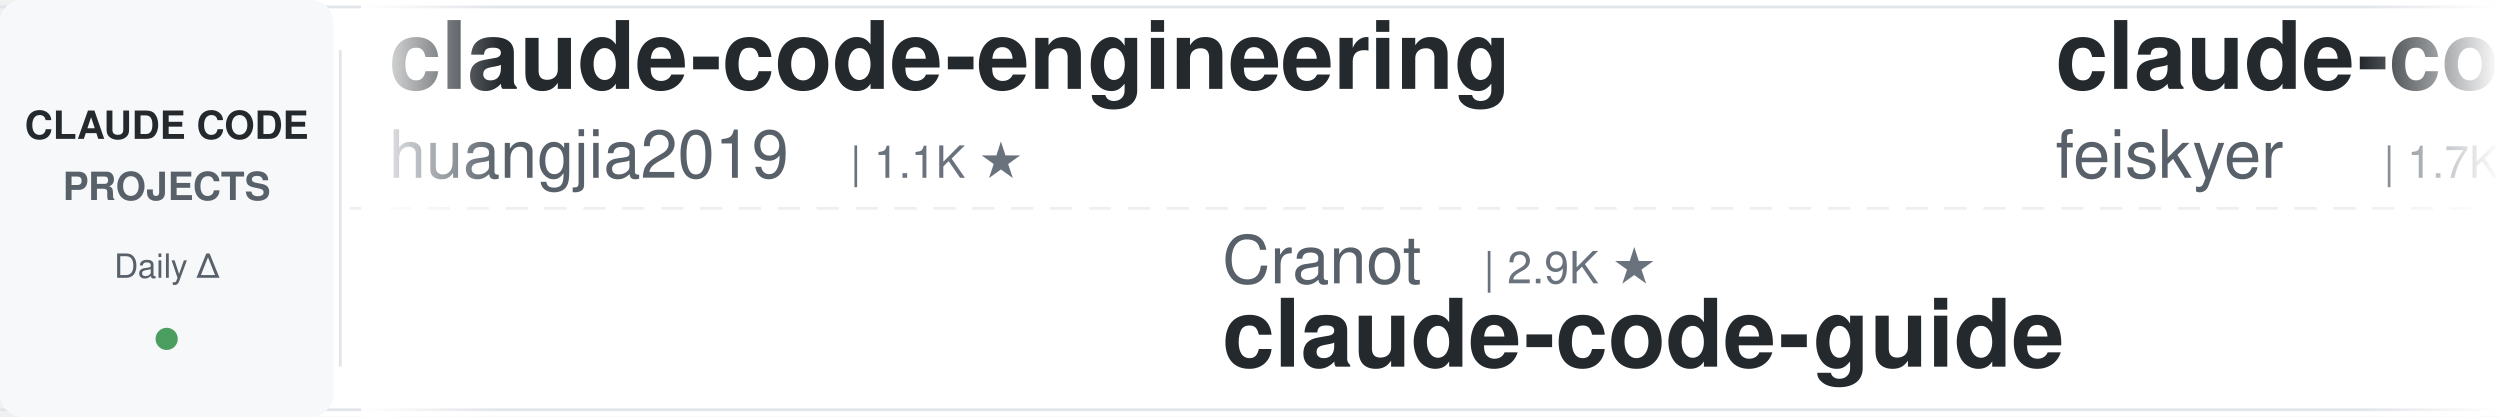
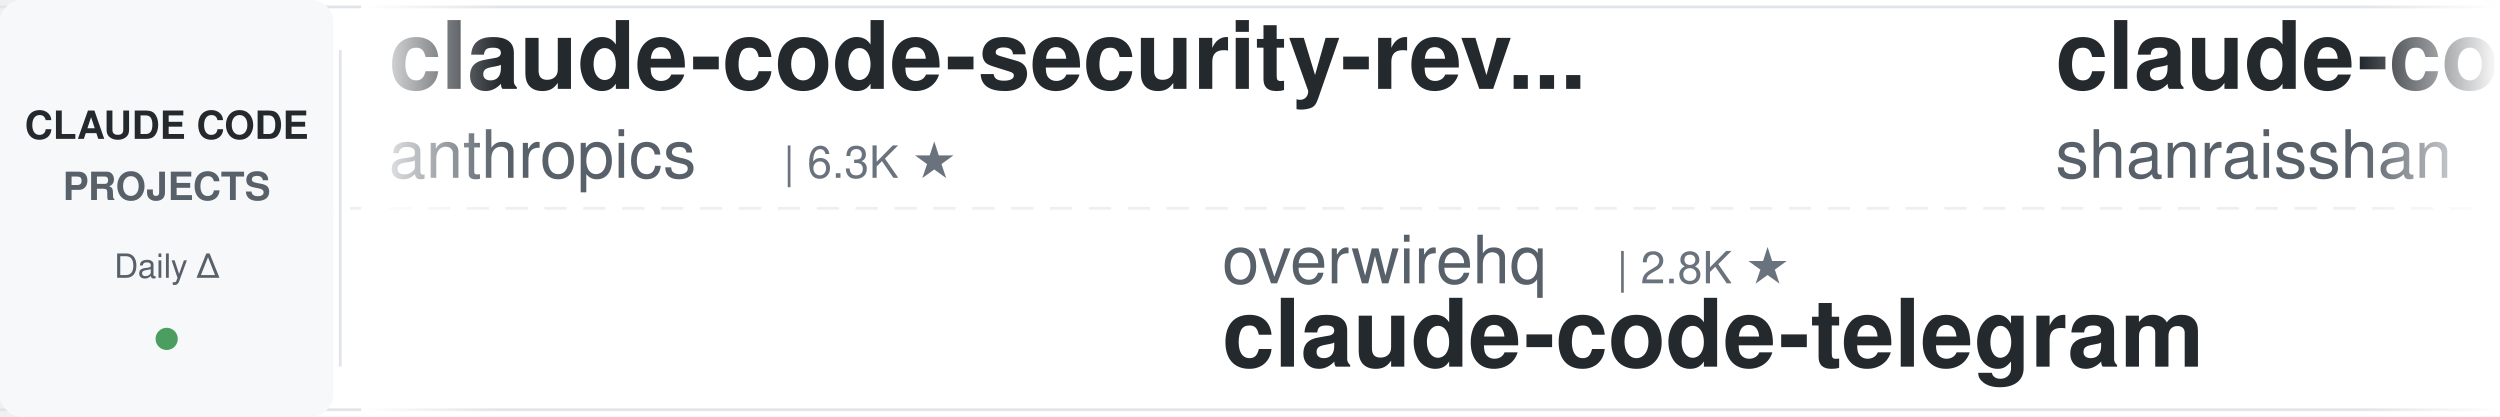
<svg xmlns="http://www.w3.org/2000/svg" width="900" height="150">
  <defs>
    <linearGradient id="leftFade" x1="0%" y1="0%" x2="100%" y2="0%">
      <stop offset="0%" style="stop-color:#ffffff;stop-opacity:1" />
      <stop offset="100%" style="stop-color:#ffffff;stop-opacity:0" />
    </linearGradient>
    <linearGradient id="rightFade" x1="0%" y1="0%" x2="100%" y2="0%">
      <stop offset="0%" style="stop-color:#ffffff;stop-opacity:0" />
      <stop offset="100%" style="stop-color:#ffffff;stop-opacity:1" />
    </linearGradient>
  </defs>
  <rect width="900" height="150" fill="#ffffff" rx="8" />
  <rect x="0" y="2" width="900" height="1" fill="#e1e4e8" />
  <rect x="0" y="147" width="900" height="1" fill="#e1e4e8" />
  <line x1="0" y1="75" x2="900" y2="75" stroke="#e1e4e8" stroke-width="1" stroke-dasharray="8 6" opacity="0.6" />
  <rect x="0" y="0" width="120" height="150" fill="#f6f8fa" rx="8" />
  <text x="60" y="50" font-family="-apple-system, BlinkMacSystemFont, 'Segoe UI', Helvetica, Arial, sans-serif" font-size="14" font-weight="600" fill="#24292e" text-anchor="middle">CLAUDE CODE</text>
  <text x="60" y="72" font-family="-apple-system, BlinkMacSystemFont, 'Segoe UI', Helvetica, Arial, sans-serif" font-size="14" font-weight="600" fill="#586069" text-anchor="middle">PROJECTS</text>
  <text x="60" y="100" font-family="-apple-system, BlinkMacSystemFont, 'Segoe UI', Helvetica, Arial, sans-serif" font-size="12" font-weight="500" fill="#586069" text-anchor="middle">Daily Δ</text>
  <circle cx="60" cy="122" r="4" fill="#22863a" opacity="0.8" />
  <rect x="122" y="18" width="1" height="114" fill="#e1e4e8" />
  <clipPath id="tickerClip">
    <rect x="130" y="0" width="770" height="150" />
  </clipPath>
  <g clip-path="url(#tickerClip)">
    <g id="tickerItems">
      <animateTransform attributeName="transform" attributeType="XML" type="translate" from="0 0" to="-3000 0" dur="54s" repeatCount="indefinite" />
      <g transform="translate(0, 0)">
-         <text x="140" y="32" font-family="-apple-system, BlinkMacSystemFont, 'Segoe UI', Helvetica, Arial, sans-serif" font-size="34" font-weight="600" fill="#24292e">claude-code-engineering</text>
-         <text x="140" y="64" font-family="-apple-system, BlinkMacSystemFont, 'Segoe UI', Helvetica, Arial, sans-serif" font-size="24" font-weight="400" fill="#586069">huangjia2019</text>
-         <text x="306" y="64" font-family="-apple-system, BlinkMacSystemFont, 'Segoe UI', Helvetica, Arial, sans-serif" font-size="16" font-weight="500" fill="#6a737d">| 1.1K ★</text>
+         <text x="140" y="32" font-family="-apple-system, BlinkMacSystemFont, 'Segoe UI', Helvetica, Arial, sans-serif" font-size="34" font-weight="600" fill="#24292e">claude-code-security-rev...</text>
+         <text x="140" y="64" font-family="-apple-system, BlinkMacSystemFont, 'Segoe UI', Helvetica, Arial, sans-serif" font-size="24" font-weight="400" fill="#586069">anthropics</text>
+         <text x="282" y="64" font-family="-apple-system, BlinkMacSystemFont, 'Segoe UI', Helvetica, Arial, sans-serif" font-size="16" font-weight="500" fill="#6a737d">| 6.3K ★</text>
      </g>
      <g transform="translate(300, 0)">
-         <text x="140" y="102" font-family="-apple-system, BlinkMacSystemFont, 'Segoe UI', Helvetica, Arial, sans-serif" font-size="24" font-weight="400" fill="#586069">Cranot</text>
-         <text x="234" y="102" font-family="-apple-system, BlinkMacSystemFont, 'Segoe UI', Helvetica, Arial, sans-serif" font-size="16" font-weight="500" fill="#6a737d">| 2.9K ★</text>
-         <text x="140" y="132" font-family="-apple-system, BlinkMacSystemFont, 'Segoe UI', Helvetica, Arial, sans-serif" font-size="34" font-weight="600" fill="#24292e">claude-code-guide</text>
+         <text x="140" y="102" font-family="-apple-system, BlinkMacSystemFont, 'Segoe UI', Helvetica, Arial, sans-serif" font-size="24" font-weight="400" fill="#586069">overwirehq</text>
+         <text x="282" y="102" font-family="-apple-system, BlinkMacSystemFont, 'Segoe UI', Helvetica, Arial, sans-serif" font-size="16" font-weight="500" fill="#6a737d">| 2.8K ★</text>
+         <text x="140" y="132" font-family="-apple-system, BlinkMacSystemFont, 'Segoe UI', Helvetica, Arial, sans-serif" font-size="34" font-weight="600" fill="#24292e">claude-code-telegram</text>
      </g>
      <g transform="translate(600, 0)">
-         <text x="140" y="32" font-family="-apple-system, BlinkMacSystemFont, 'Segoe UI', Helvetica, Arial, sans-serif" font-size="34" font-weight="600" fill="#24292e">claude-code-settings</text>
-         <text x="140" y="64" font-family="-apple-system, BlinkMacSystemFont, 'Segoe UI', Helvetica, Arial, sans-serif" font-size="24" font-weight="400" fill="#586069">feiskyer</text>
-         <text x="258" y="64" font-family="-apple-system, BlinkMacSystemFont, 'Segoe UI', Helvetica, Arial, sans-serif" font-size="16" font-weight="500" fill="#6a737d">| 1.7K ★</text>
+         <text x="140" y="32" font-family="-apple-system, BlinkMacSystemFont, 'Segoe UI', Helvetica, Arial, sans-serif" font-size="34" font-weight="600" fill="#24292e">claude-code-best-practic...</text>
+         <text x="140" y="64" font-family="-apple-system, BlinkMacSystemFont, 'Segoe UI', Helvetica, Arial, sans-serif" font-size="24" font-weight="400" fill="#586069">shanraisshan</text>
+         <text x="306" y="64" font-family="-apple-system, BlinkMacSystemFont, 'Segoe UI', Helvetica, Arial, sans-serif" font-size="16" font-weight="500" fill="#6a737d">| 66.9K ★</text>
      </g>
      <g transform="translate(900, 0)">
-         <text x="140" y="102" font-family="-apple-system, BlinkMacSystemFont, 'Segoe UI', Helvetica, Arial, sans-serif" font-size="24" font-weight="400" fill="#586069">FlorianBruniaux</text>
-         <text x="342" y="102" font-family="-apple-system, BlinkMacSystemFont, 'Segoe UI', Helvetica, Arial, sans-serif" font-size="16" font-weight="500" fill="#6a737d">| 6.1K ★</text>
-         <text x="140" y="132" font-family="-apple-system, BlinkMacSystemFont, 'Segoe UI', Helvetica, Arial, sans-serif" font-size="34" font-weight="600" fill="#24292e">claude-code-ultimate-gui...</text>
+         <text x="140" y="102" font-family="-apple-system, BlinkMacSystemFont, 'Segoe UI', Helvetica, Arial, sans-serif" font-size="24" font-weight="400" fill="#586069">edmund-io</text>
+         <text x="270" y="102" font-family="-apple-system, BlinkMacSystemFont, 'Segoe UI', Helvetica, Arial, sans-serif" font-size="16" font-weight="500" fill="#6a737d">| 1.5K ★</text>
+         <text x="140" y="132" font-family="-apple-system, BlinkMacSystemFont, 'Segoe UI', Helvetica, Arial, sans-serif" font-size="34" font-weight="600" fill="#24292e">edmunds-claude-code</text>
      </g>
      <g transform="translate(1200, 0)">
-         <text x="140" y="32" font-family="-apple-system, BlinkMacSystemFont, 'Segoe UI', Helvetica, Arial, sans-serif" font-size="34" font-weight="600" fill="#24292e">claude-code-skills</text>
-         <text x="140" y="64" font-family="-apple-system, BlinkMacSystemFont, 'Segoe UI', Helvetica, Arial, sans-serif" font-size="24" font-weight="400" fill="#586069">daymade</text>
-         <text x="246" y="64" font-family="-apple-system, BlinkMacSystemFont, 'Segoe UI', Helvetica, Arial, sans-serif" font-size="16" font-weight="500" fill="#6a737d">| 1.4K ★</text>
+         <text x="140" y="32" font-family="-apple-system, BlinkMacSystemFont, 'Segoe UI', Helvetica, Arial, sans-serif" font-size="34" font-weight="600" fill="#24292e">skills</text>
+         <text x="140" y="64" font-family="-apple-system, BlinkMacSystemFont, 'Segoe UI', Helvetica, Arial, sans-serif" font-size="24" font-weight="400" fill="#586069">anthropics</text>
+         <text x="282" y="64" font-family="-apple-system, BlinkMacSystemFont, 'Segoe UI', Helvetica, Arial, sans-serif" font-size="16" font-weight="500" fill="#6a737d">| 179.2K ★</text>
      </g>
      <g transform="translate(1500, 0)">
-         <text x="140" y="102" font-family="-apple-system, BlinkMacSystemFont, 'Segoe UI', Helvetica, Arial, sans-serif" font-size="24" font-weight="400" fill="#586069">Piebald-AI</text>
-         <text x="282" y="102" font-family="-apple-system, BlinkMacSystemFont, 'Segoe UI', Helvetica, Arial, sans-serif" font-size="16" font-weight="500" fill="#6a737d">| 12.8K ★</text>
-         <text x="140" y="132" font-family="-apple-system, BlinkMacSystemFont, 'Segoe UI', Helvetica, Arial, sans-serif" font-size="34" font-weight="600" fill="#24292e">claude-code-system-promp...</text>
+         <text x="140" y="102" font-family="-apple-system, BlinkMacSystemFont, 'Segoe UI', Helvetica, Arial, sans-serif" font-size="24" font-weight="400" fill="#586069">ccplugins</text>
+         <text x="270" y="102" font-family="-apple-system, BlinkMacSystemFont, 'Segoe UI', Helvetica, Arial, sans-serif" font-size="16" font-weight="500" fill="#6a737d">| 957 ★</text>
+         <text x="140" y="132" font-family="-apple-system, BlinkMacSystemFont, 'Segoe UI', Helvetica, Arial, sans-serif" font-size="34" font-weight="600" fill="#24292e">awesome-claude-code-plug...</text>
      </g>
      <g transform="translate(1800, 0)">
-         <text x="140" y="32" font-family="-apple-system, BlinkMacSystemFont, 'Segoe UI', Helvetica, Arial, sans-serif" font-size="34" font-weight="600" fill="#24292e">claude-code-book</text>
-         <text x="140" y="64" font-family="-apple-system, BlinkMacSystemFont, 'Segoe UI', Helvetica, Arial, sans-serif" font-size="24" font-weight="400" fill="#586069">lintsinghua</text>
-         <text x="294" y="64" font-family="-apple-system, BlinkMacSystemFont, 'Segoe UI', Helvetica, Arial, sans-serif" font-size="16" font-weight="500" fill="#6a737d">| 4.3K ★</text>
+         <text x="140" y="32" font-family="-apple-system, BlinkMacSystemFont, 'Segoe UI', Helvetica, Arial, sans-serif" font-size="34" font-weight="600" fill="#24292e">claude-code-hub</text>
+         <text x="140" y="64" font-family="-apple-system, BlinkMacSystemFont, 'Segoe UI', Helvetica, Arial, sans-serif" font-size="24" font-weight="400" fill="#586069">ding113</text>
+         <text x="246" y="64" font-family="-apple-system, BlinkMacSystemFont, 'Segoe UI', Helvetica, Arial, sans-serif" font-size="16" font-weight="500" fill="#6a737d">| 3.4K ★</text>
      </g>
      <g transform="translate(2100, 0)">
-         <text x="140" y="102" font-family="-apple-system, BlinkMacSystemFont, 'Segoe UI', Helvetica, Arial, sans-serif" font-size="24" font-weight="400" fill="#586069">https-deeplearning-ai</text>
-         <text x="414" y="102" font-family="-apple-system, BlinkMacSystemFont, 'Segoe UI', Helvetica, Arial, sans-serif" font-size="16" font-weight="500" fill="#6a737d">| 554 ★</text>
-         <text x="140" y="132" font-family="-apple-system, BlinkMacSystemFont, 'Segoe UI', Helvetica, Arial, sans-serif" font-size="34" font-weight="600" fill="#24292e">sc-claude-code-files</text>
-       </g>
-       <g transform="translate(2400, 0)">
-         <text x="140" y="32" font-family="-apple-system, BlinkMacSystemFont, 'Segoe UI', Helvetica, Arial, sans-serif" font-size="34" font-weight="600" fill="#24292e">claude-code-source-build</text>
-         <text x="140" y="64" font-family="-apple-system, BlinkMacSystemFont, 'Segoe UI', Helvetica, Arial, sans-serif" font-size="24" font-weight="400" fill="#586069">andrew-kramer-inno</text>
-         <text x="378" y="64" font-family="-apple-system, BlinkMacSystemFont, 'Segoe UI', Helvetica, Arial, sans-serif" font-size="16" font-weight="500" fill="#6a737d">| 595 ★</text>
-       </g>
-       <g transform="translate(2700, 0)">
        <text x="140" y="102" font-family="-apple-system, BlinkMacSystemFont, 'Segoe UI', Helvetica, Arial, sans-serif" font-size="24" font-weight="400" fill="#586069">davila7</text>
        <text x="246" y="102" font-family="-apple-system, BlinkMacSystemFont, 'Segoe UI', Helvetica, Arial, sans-serif" font-size="16" font-weight="500" fill="#6a737d">| 32.2K ★</text>
        <text x="140" y="132" font-family="-apple-system, BlinkMacSystemFont, 'Segoe UI', Helvetica, Arial, sans-serif" font-size="34" font-weight="600" fill="#24292e">claude-code-templates</text>
      </g>
+       <g transform="translate(2400, 0)">
+         <text x="140" y="32" font-family="-apple-system, BlinkMacSystemFont, 'Segoe UI', Helvetica, Arial, sans-serif" font-size="34" font-weight="600" fill="#24292e">ECC</text>
+         <text x="140" y="64" font-family="-apple-system, BlinkMacSystemFont, 'Segoe UI', Helvetica, Arial, sans-serif" font-size="24" font-weight="400" fill="#586069">affaan-m</text>
+         <text x="258" y="64" font-family="-apple-system, BlinkMacSystemFont, 'Segoe UI', Helvetica, Arial, sans-serif" font-size="16" font-weight="500" fill="#6a737d">| 270.3K ★</text>
+       </g>
+       <g transform="translate(2700, 0)">
+         <text x="140" y="102" font-family="-apple-system, BlinkMacSystemFont, 'Segoe UI', Helvetica, Arial, sans-serif" font-size="24" font-weight="400" fill="#586069">frankbria</text>
+         <text x="270" y="102" font-family="-apple-system, BlinkMacSystemFont, 'Segoe UI', Helvetica, Arial, sans-serif" font-size="16" font-weight="500" fill="#6a737d">| 9.6K ★</text>
+         <text x="140" y="132" font-family="-apple-system, BlinkMacSystemFont, 'Segoe UI', Helvetica, Arial, sans-serif" font-size="34" font-weight="600" fill="#24292e">ralph-claude-code</text>
+       </g>
      <g transform="translate(3000, 0)">
-         <text x="140" y="32" font-family="-apple-system, BlinkMacSystemFont, 'Segoe UI', Helvetica, Arial, sans-serif" font-size="34" font-weight="600" fill="#24292e">claude-code-engineering</text>
-         <text x="140" y="64" font-family="-apple-system, BlinkMacSystemFont, 'Segoe UI', Helvetica, Arial, sans-serif" font-size="24" font-weight="400" fill="#586069">huangjia2019</text>
-         <text x="306" y="64" font-family="-apple-system, BlinkMacSystemFont, 'Segoe UI', Helvetica, Arial, sans-serif" font-size="16" font-weight="500" fill="#6a737d">| 1.1K ★</text>
+         <text x="140" y="32" font-family="-apple-system, BlinkMacSystemFont, 'Segoe UI', Helvetica, Arial, sans-serif" font-size="34" font-weight="600" fill="#24292e">claude-code-security-rev...</text>
+         <text x="140" y="64" font-family="-apple-system, BlinkMacSystemFont, 'Segoe UI', Helvetica, Arial, sans-serif" font-size="24" font-weight="400" fill="#586069">anthropics</text>
+         <text x="282" y="64" font-family="-apple-system, BlinkMacSystemFont, 'Segoe UI', Helvetica, Arial, sans-serif" font-size="16" font-weight="500" fill="#6a737d">| 6.3K ★</text>
      </g>
      <g transform="translate(3300, 0)">
-         <text x="140" y="102" font-family="-apple-system, BlinkMacSystemFont, 'Segoe UI', Helvetica, Arial, sans-serif" font-size="24" font-weight="400" fill="#586069">Cranot</text>
-         <text x="234" y="102" font-family="-apple-system, BlinkMacSystemFont, 'Segoe UI', Helvetica, Arial, sans-serif" font-size="16" font-weight="500" fill="#6a737d">| 2.9K ★</text>
-         <text x="140" y="132" font-family="-apple-system, BlinkMacSystemFont, 'Segoe UI', Helvetica, Arial, sans-serif" font-size="34" font-weight="600" fill="#24292e">claude-code-guide</text>
+         <text x="140" y="102" font-family="-apple-system, BlinkMacSystemFont, 'Segoe UI', Helvetica, Arial, sans-serif" font-size="24" font-weight="400" fill="#586069">overwirehq</text>
+         <text x="282" y="102" font-family="-apple-system, BlinkMacSystemFont, 'Segoe UI', Helvetica, Arial, sans-serif" font-size="16" font-weight="500" fill="#6a737d">| 2.8K ★</text>
+         <text x="140" y="132" font-family="-apple-system, BlinkMacSystemFont, 'Segoe UI', Helvetica, Arial, sans-serif" font-size="34" font-weight="600" fill="#24292e">claude-code-telegram</text>
      </g>
      <g transform="translate(3600, 0)">
-         <text x="140" y="32" font-family="-apple-system, BlinkMacSystemFont, 'Segoe UI', Helvetica, Arial, sans-serif" font-size="34" font-weight="600" fill="#24292e">claude-code-settings</text>
-         <text x="140" y="64" font-family="-apple-system, BlinkMacSystemFont, 'Segoe UI', Helvetica, Arial, sans-serif" font-size="24" font-weight="400" fill="#586069">feiskyer</text>
-         <text x="258" y="64" font-family="-apple-system, BlinkMacSystemFont, 'Segoe UI', Helvetica, Arial, sans-serif" font-size="16" font-weight="500" fill="#6a737d">| 1.7K ★</text>
+         <text x="140" y="32" font-family="-apple-system, BlinkMacSystemFont, 'Segoe UI', Helvetica, Arial, sans-serif" font-size="34" font-weight="600" fill="#24292e">claude-code-best-practic...</text>
+         <text x="140" y="64" font-family="-apple-system, BlinkMacSystemFont, 'Segoe UI', Helvetica, Arial, sans-serif" font-size="24" font-weight="400" fill="#586069">shanraisshan</text>
+         <text x="306" y="64" font-family="-apple-system, BlinkMacSystemFont, 'Segoe UI', Helvetica, Arial, sans-serif" font-size="16" font-weight="500" fill="#6a737d">| 66.9K ★</text>
      </g>
      <g transform="translate(3900, 0)">
-         <text x="140" y="102" font-family="-apple-system, BlinkMacSystemFont, 'Segoe UI', Helvetica, Arial, sans-serif" font-size="24" font-weight="400" fill="#586069">FlorianBruniaux</text>
-         <text x="342" y="102" font-family="-apple-system, BlinkMacSystemFont, 'Segoe UI', Helvetica, Arial, sans-serif" font-size="16" font-weight="500" fill="#6a737d">| 6.1K ★</text>
-         <text x="140" y="132" font-family="-apple-system, BlinkMacSystemFont, 'Segoe UI', Helvetica, Arial, sans-serif" font-size="34" font-weight="600" fill="#24292e">claude-code-ultimate-gui...</text>
+         <text x="140" y="102" font-family="-apple-system, BlinkMacSystemFont, 'Segoe UI', Helvetica, Arial, sans-serif" font-size="24" font-weight="400" fill="#586069">edmund-io</text>
+         <text x="270" y="102" font-family="-apple-system, BlinkMacSystemFont, 'Segoe UI', Helvetica, Arial, sans-serif" font-size="16" font-weight="500" fill="#6a737d">| 1.5K ★</text>
+         <text x="140" y="132" font-family="-apple-system, BlinkMacSystemFont, 'Segoe UI', Helvetica, Arial, sans-serif" font-size="34" font-weight="600" fill="#24292e">edmunds-claude-code</text>
      </g>
    </g>
  </g>
  <rect x="130" y="0" width="50" height="150" fill="url(#leftFade)" />
  <rect x="850" y="0" width="50" height="150" fill="url(#rightFade)" />
</svg>
